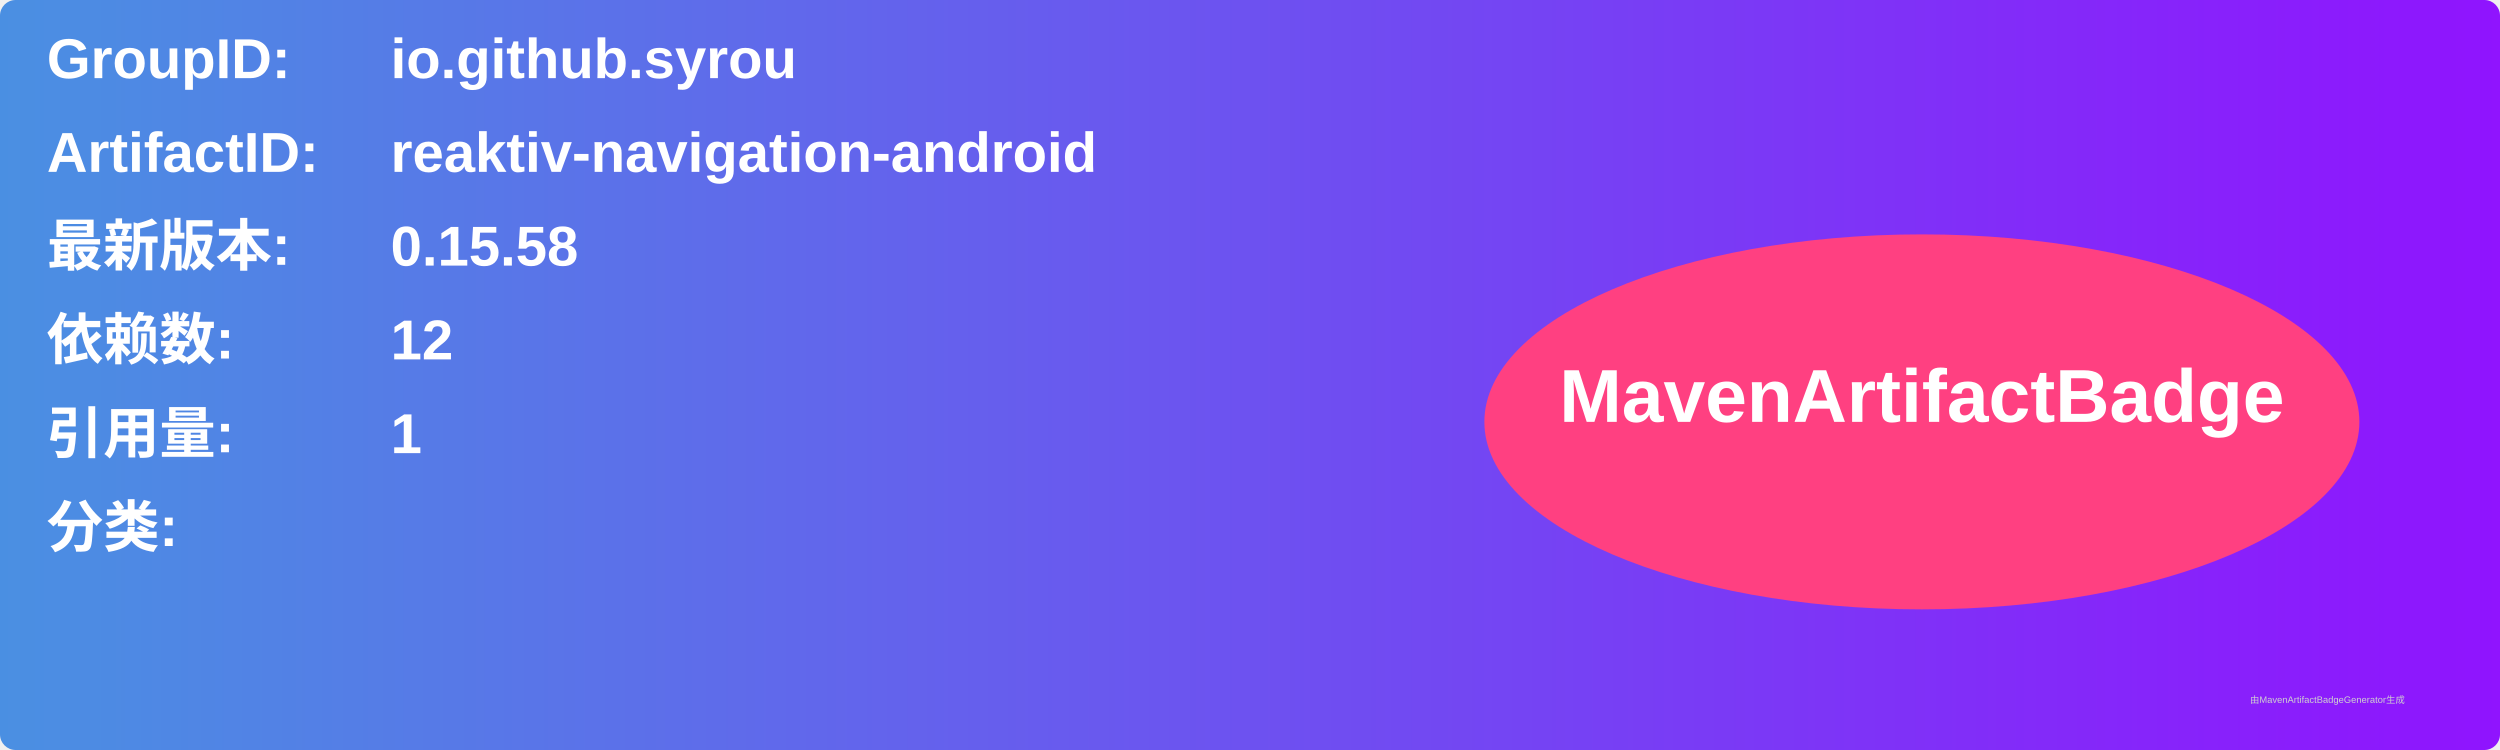
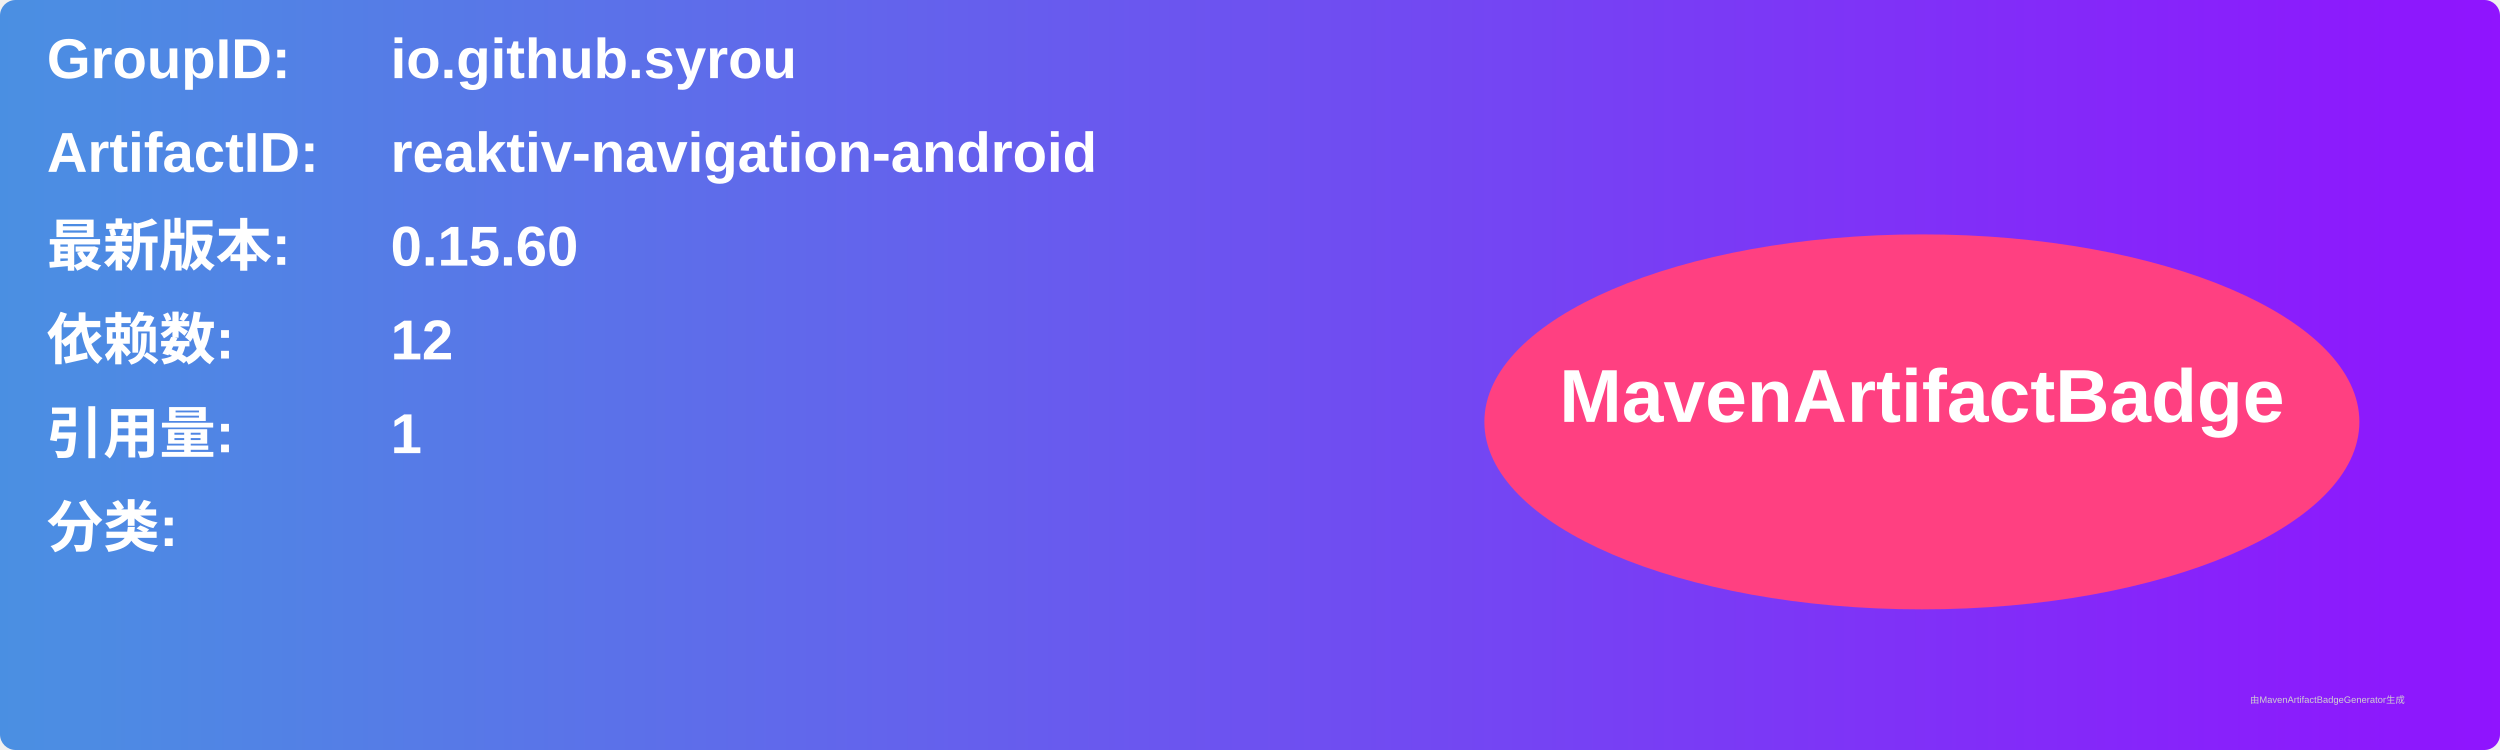
<svg xmlns="http://www.w3.org/2000/svg" width="800" height="240" viewBox="0 0 800 240">
  <linearGradient id="grad" x1="0%" y1="0%" x2="100%" y2="0%">
    <stop offset="0%" stop-color="#4a90e2" />
    <stop offset="100%" stop-color="#9013fe" />
  </linearGradient>
  <rect width="100%" height="100%" rx="5" ry="5" fill="url(#grad)" />
  <g transform="translate(15, 15)">
    <text x="0" y="10" font-family="Arial" font-size="18" fill="white" font-weight="bold" width="260">GroupID:</text>
    <text x="110" y="10" font-family="Arial" font-size="18" fill="white" font-weight="bold" width="460">io.github.syrou</text>
    <text x="0" y="40" font-family="Arial" font-size="18" fill="white" font-weight="bold" width="260">ArtifactID:</text>
    <text x="110" y="40" font-family="Arial" font-size="18" fill="white" font-weight="bold" width="460">reaktiv-navigation-android</text>
    <text x="0" y="70" font-family="Arial" font-size="18" fill="white" font-weight="bold">最新版本:</text>
    <text x="110" y="70" font-family="Arial" font-size="18" fill="white" font-weight="bold">
-       <tspan font-weight="bold">0.15.58</tspan>
+       <tspan font-weight="bold">0.15.60</tspan>
    </text>
    <text x="0" y="100" font-family="Arial" font-size="18" fill="white" font-weight="bold">依赖数: </text>
    <text x="110" y="100" font-family="Arial" font-size="18" fill="white">
      <tspan font-weight="bold">12</tspan>
    </text>
    <text x="0" y="130" font-family="Arial" font-size="18" fill="white" font-weight="bold">引用量: </text>
    <text x="110" y="130" font-family="Arial" font-size="18" fill="white">
      <tspan font-weight="bold">1</tspan>
    </text>
    <text x="0" y="160" font-family="Arial" font-size="18" fill="white" font-weight="bold">分类:</text>
    <text x="10" y="190" font-family="Arial" font-size="10" fill="white">
      <tspan font-weight="bold" />
    </text>
    <ellipse cx="600" cy="120" rx="140" ry="60" fill="#ff4081" />
    <text x="600" y="120" text-anchor="middle" font-family="Arial" font-size="24" fill="white" font-weight="bold">MavenArtifactBadge</text>
  </g>
  <text x="720" y="225" font-family="Arial" font-size="3" fill="#d0d0d0">由MavenArtifactBadgeGenerator生成</text>
</svg>
